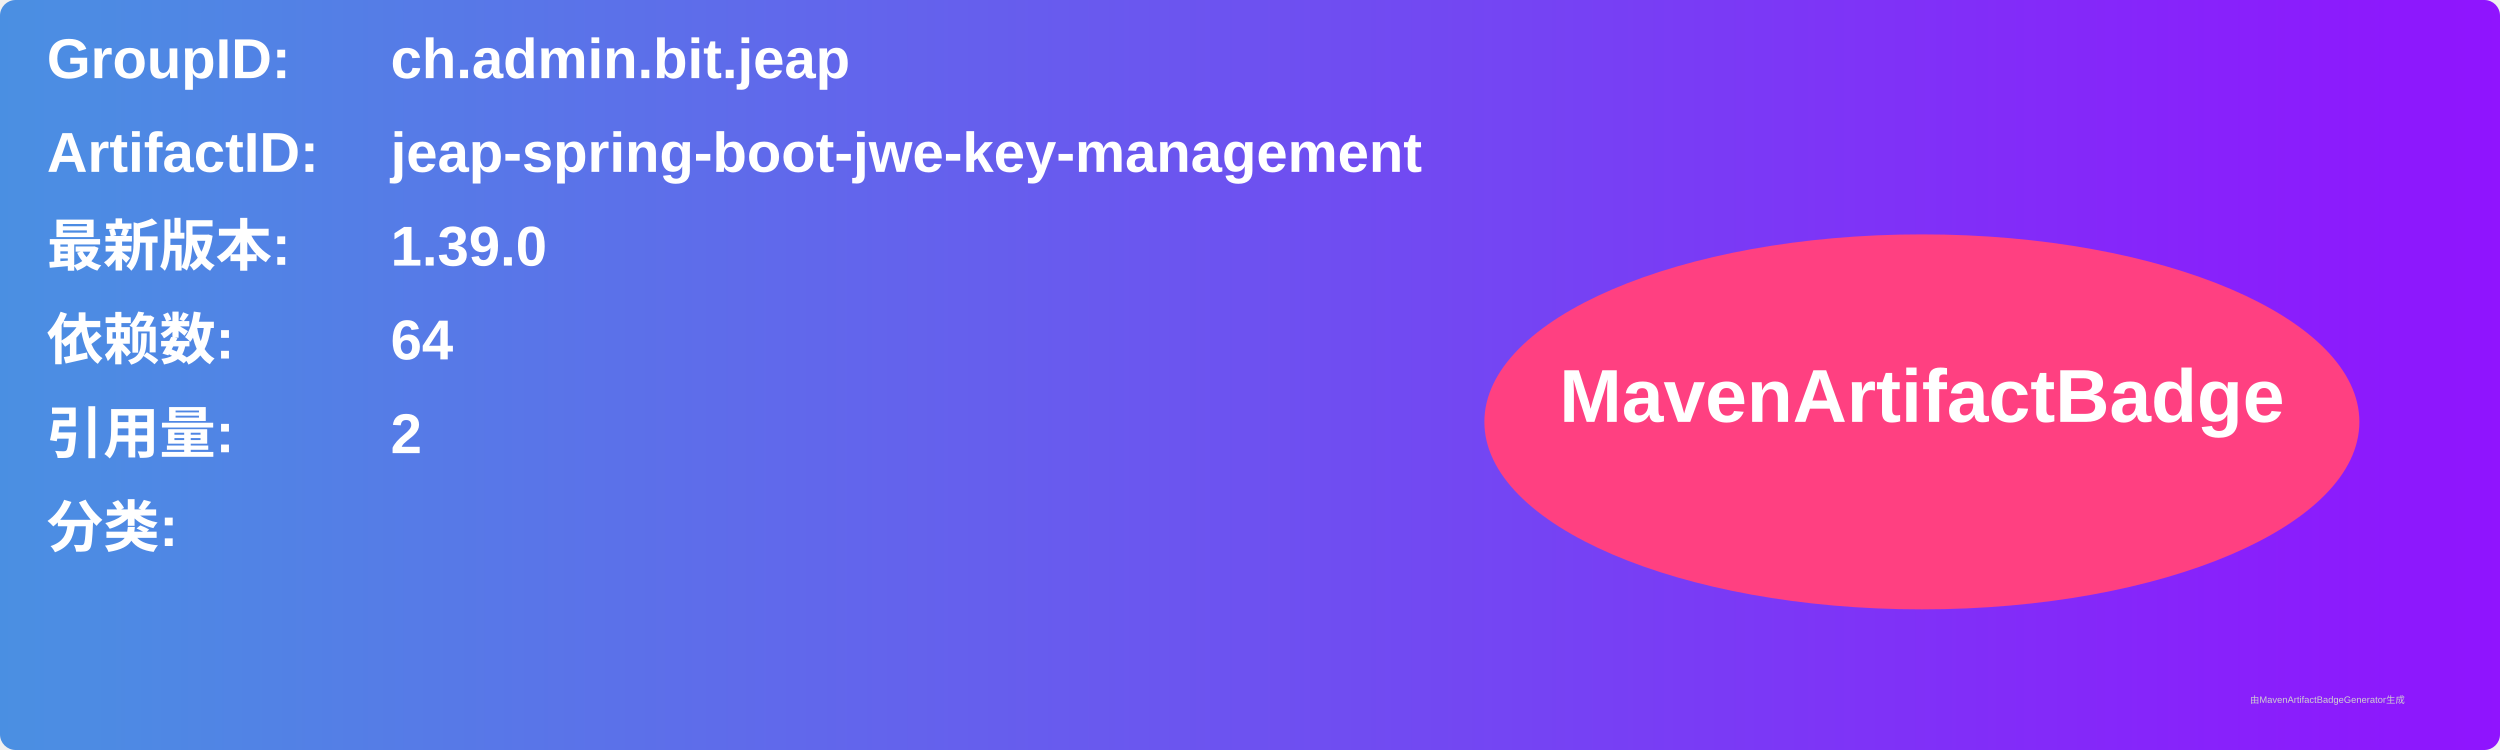
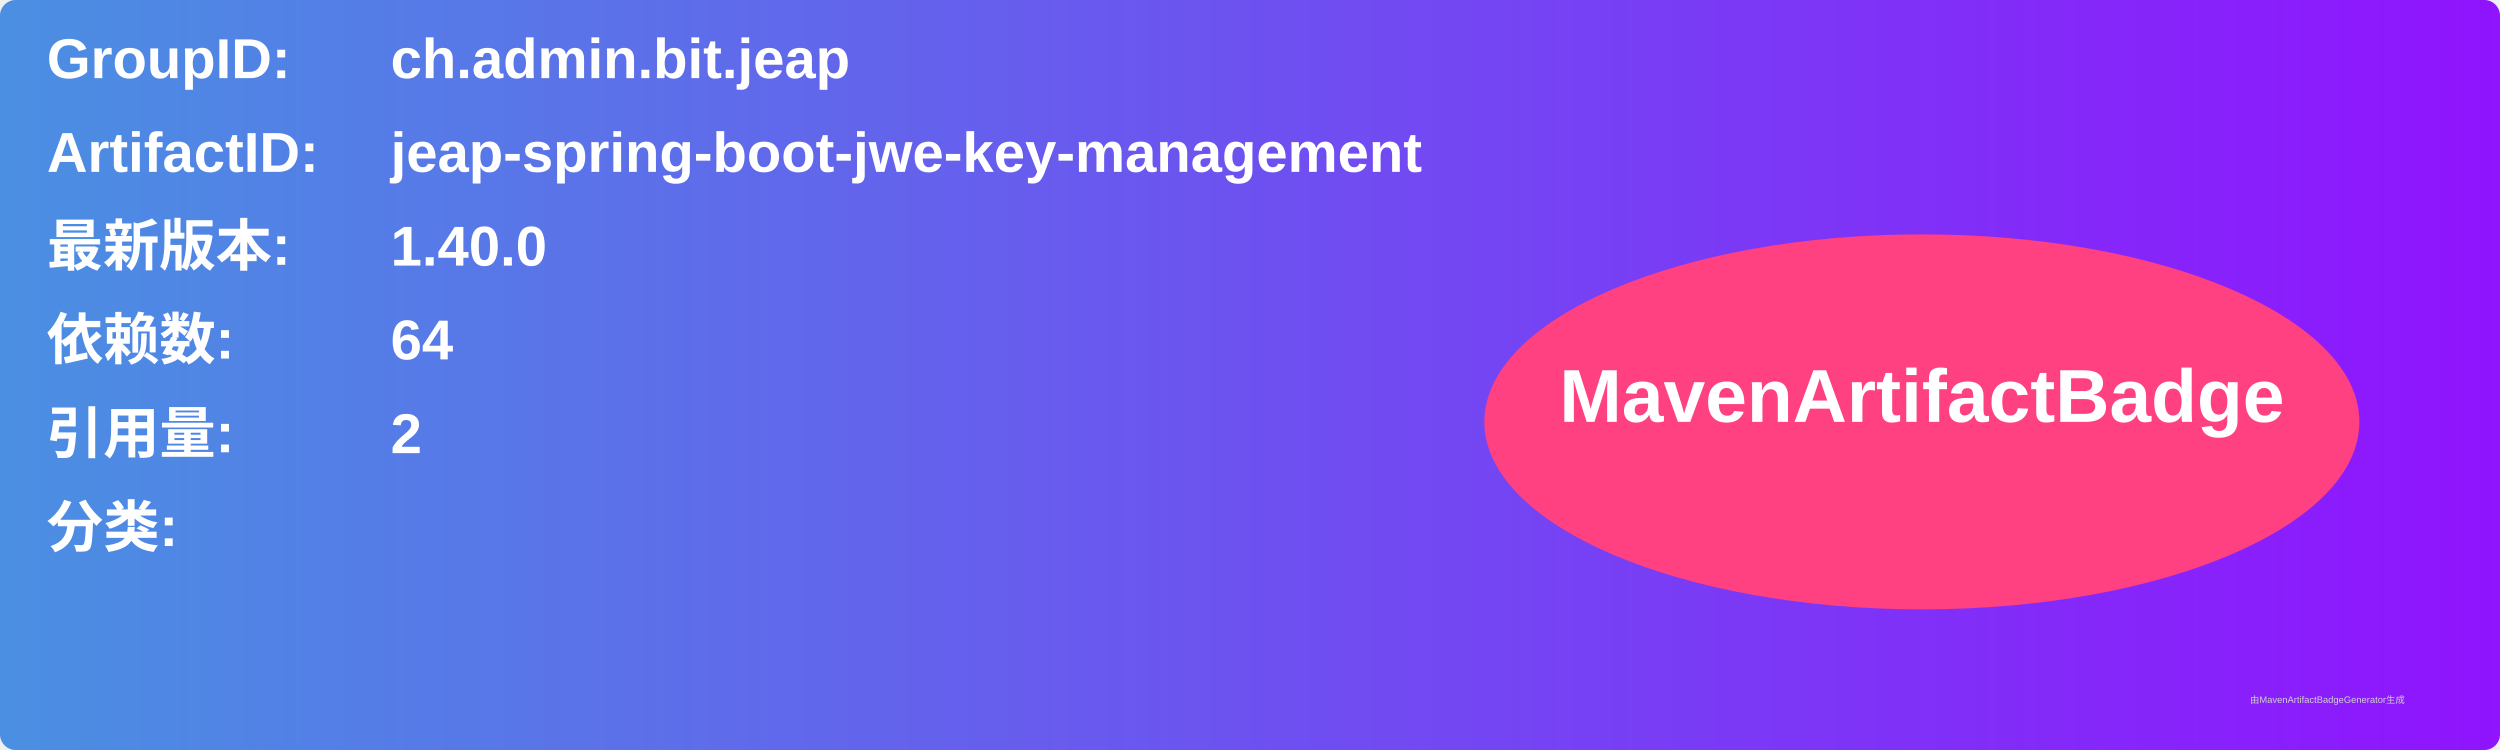
<svg xmlns="http://www.w3.org/2000/svg" width="800" height="240" viewBox="0 0 800 240">
  <linearGradient id="grad" x1="0%" y1="0%" x2="100%" y2="0%">
    <stop offset="0%" stop-color="#4a90e2" />
    <stop offset="100%" stop-color="#9013fe" />
  </linearGradient>
  <rect width="100%" height="100%" rx="5" ry="5" fill="url(#grad)" />
  <g transform="translate(15, 15)">
    <text x="0" y="10" font-family="Arial" font-size="18" fill="white" font-weight="bold" width="260">GroupID:</text>
    <text x="110" y="10" font-family="Arial" font-size="18" fill="white" font-weight="bold" width="460">ch.admin.bit.jeap</text>
    <text x="0" y="40" font-family="Arial" font-size="18" fill="white" font-weight="bold" width="260">ArtifactID:</text>
    <text x="110" y="40" font-family="Arial" font-size="18" fill="white" font-weight="bold" width="460">jeap-spring-boot-jwe-key-management</text>
    <text x="0" y="70" font-family="Arial" font-size="18" fill="white" font-weight="bold">最新版本:</text>
    <text x="110" y="70" font-family="Arial" font-size="18" fill="white" font-weight="bold">
-       <tspan font-weight="bold">1.39.0</tspan>
+       <tspan font-weight="bold">1.40.0</tspan>
    </text>
    <text x="0" y="100" font-family="Arial" font-size="18" fill="white" font-weight="bold">依赖数: </text>
    <text x="110" y="100" font-family="Arial" font-size="18" fill="white">
      <tspan font-weight="bold">64</tspan>
    </text>
    <text x="0" y="130" font-family="Arial" font-size="18" fill="white" font-weight="bold">引用量: </text>
    <text x="110" y="130" font-family="Arial" font-size="18" fill="white">
      <tspan font-weight="bold">2</tspan>
    </text>
    <text x="0" y="160" font-family="Arial" font-size="18" fill="white" font-weight="bold">分类:</text>
    <text x="10" y="190" font-family="Arial" font-size="10" fill="white">
      <tspan font-weight="bold" />
    </text>
    <ellipse cx="600" cy="120" rx="140" ry="60" fill="#ff4081" />
    <text x="600" y="120" text-anchor="middle" font-family="Arial" font-size="24" fill="white" font-weight="bold">MavenArtifactBadge</text>
  </g>
  <text x="720" y="225" font-family="Arial" font-size="3" fill="#d0d0d0">由MavenArtifactBadgeGenerator生成</text>
</svg>
